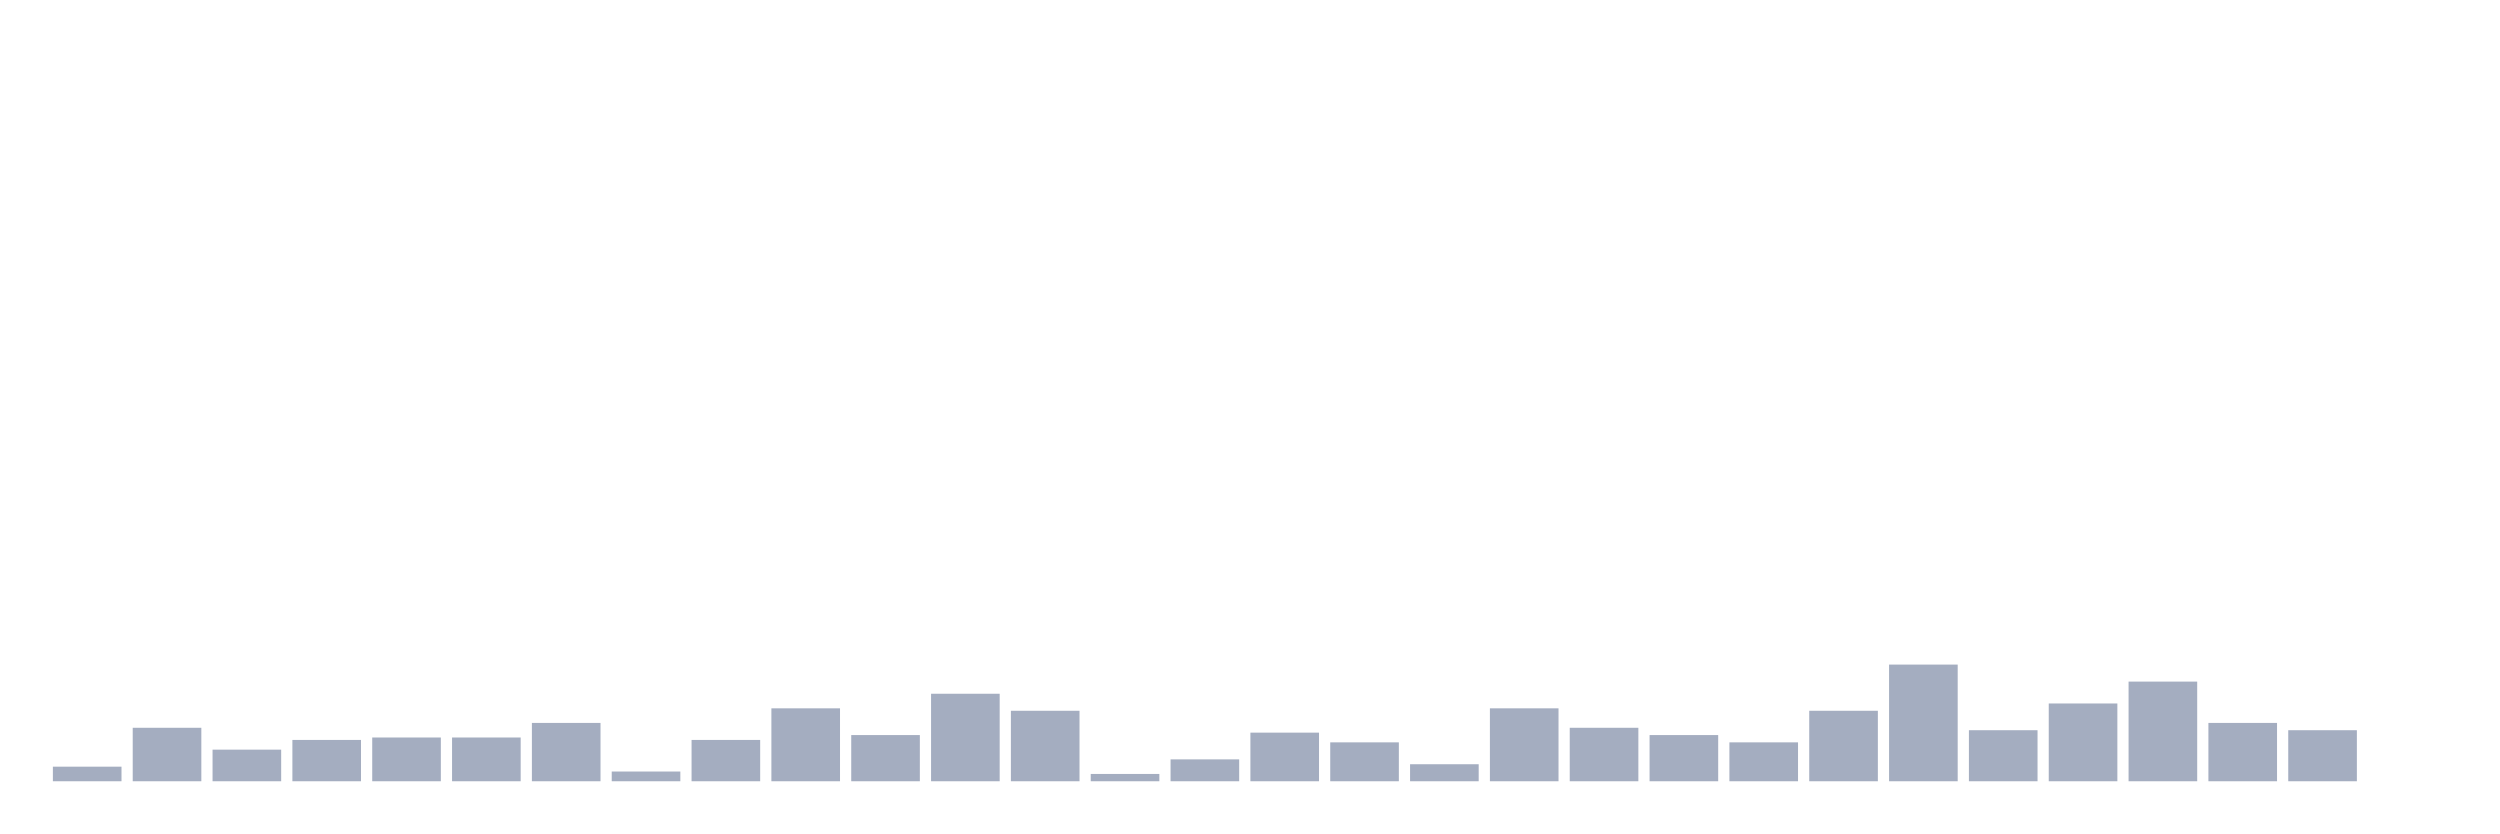
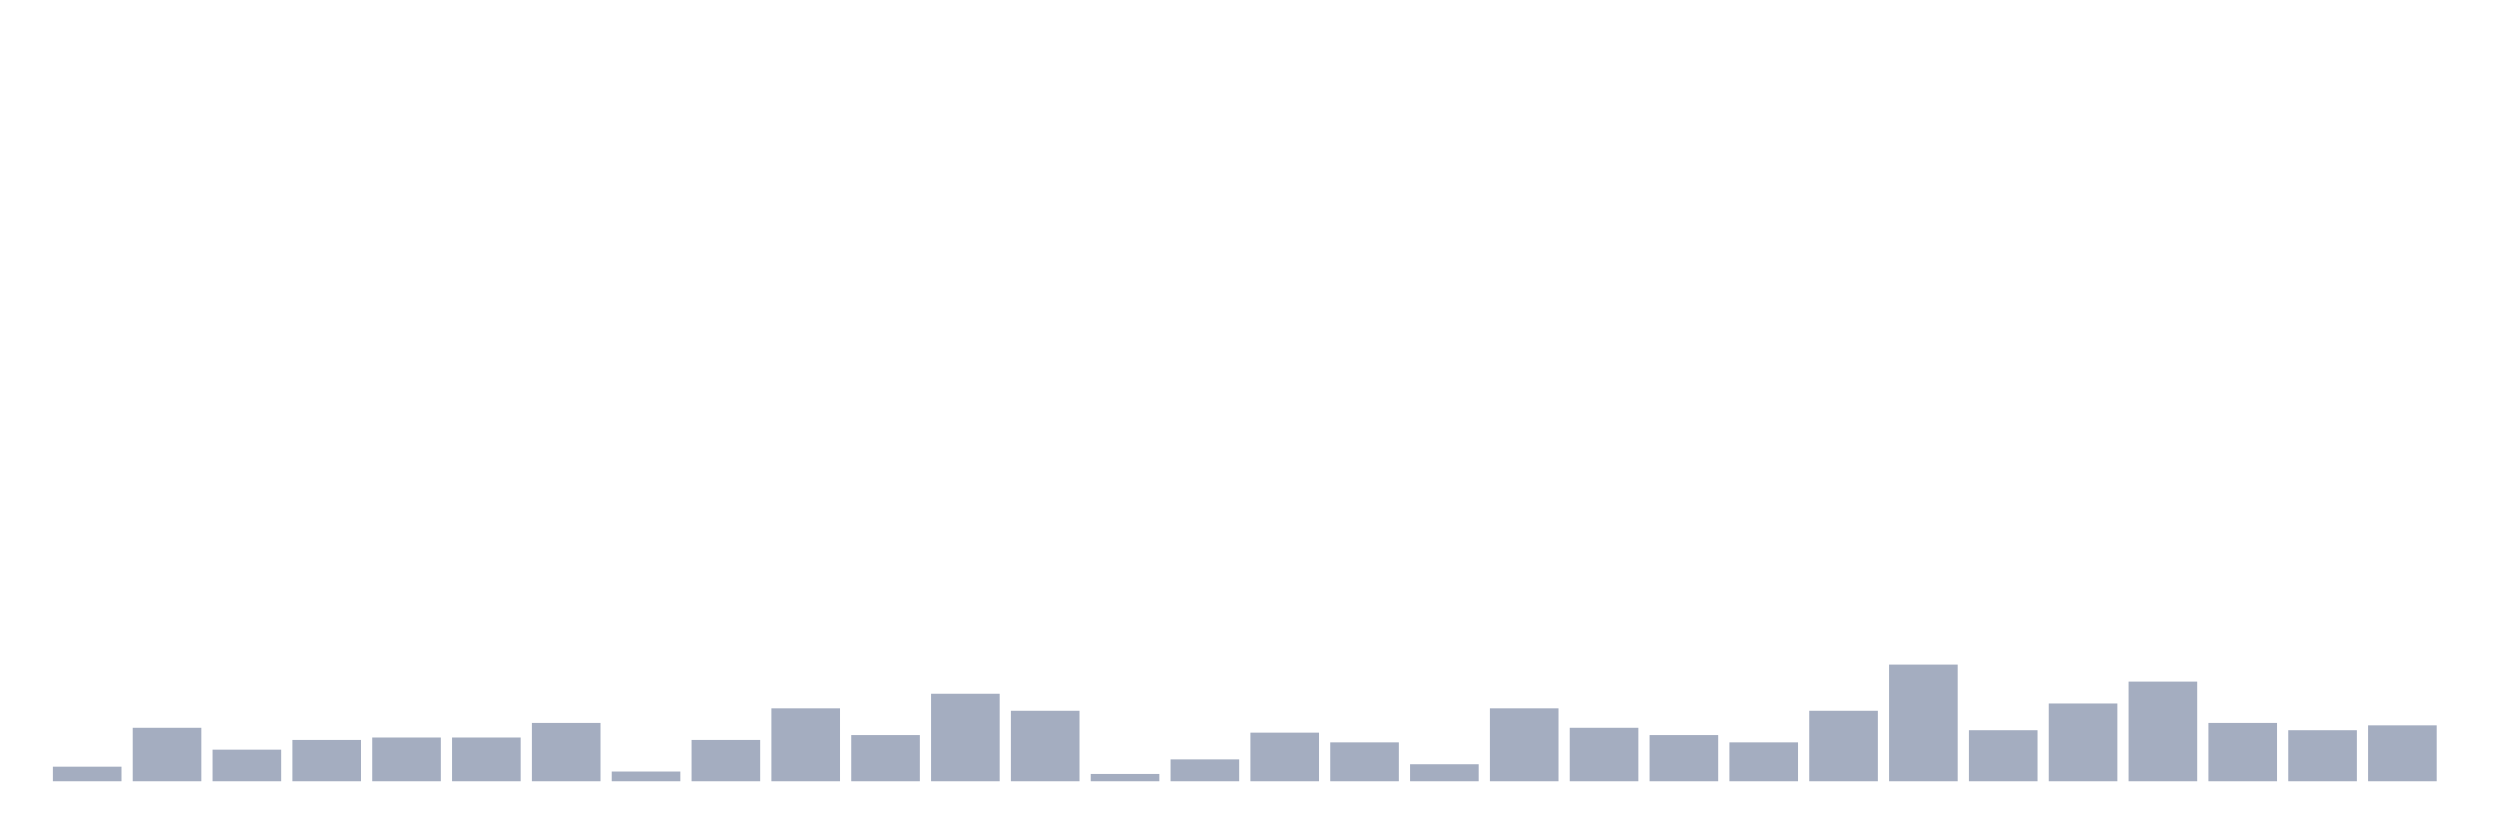
<svg xmlns="http://www.w3.org/2000/svg" viewBox="0 0 480 160">
  <g transform="translate(10,10)">
    <rect class="bar" x="0.153" width="13.175" y="137.2" height="2.8" fill="rgb(164,173,192)" />
    <rect class="bar" x="15.482" width="13.175" y="129.733" height="10.267" fill="rgb(164,173,192)" />
    <rect class="bar" x="30.81" width="13.175" y="133.933" height="6.067" fill="rgb(164,173,192)" />
    <rect class="bar" x="46.138" width="13.175" y="132.067" height="7.933" fill="rgb(164,173,192)" />
    <rect class="bar" x="61.466" width="13.175" y="131.6" height="8.4" fill="rgb(164,173,192)" />
    <rect class="bar" x="76.794" width="13.175" y="131.6" height="8.4" fill="rgb(164,173,192)" />
    <rect class="bar" x="92.123" width="13.175" y="128.8" height="11.2" fill="rgb(164,173,192)" />
    <rect class="bar" x="107.451" width="13.175" y="138.133" height="1.867" fill="rgb(164,173,192)" />
    <rect class="bar" x="122.779" width="13.175" y="132.067" height="7.933" fill="rgb(164,173,192)" />
    <rect class="bar" x="138.107" width="13.175" y="126" height="14" fill="rgb(164,173,192)" />
    <rect class="bar" x="153.436" width="13.175" y="131.133" height="8.867" fill="rgb(164,173,192)" />
    <rect class="bar" x="168.764" width="13.175" y="123.2" height="16.8" fill="rgb(164,173,192)" />
    <rect class="bar" x="184.092" width="13.175" y="126.467" height="13.533" fill="rgb(164,173,192)" />
    <rect class="bar" x="199.42" width="13.175" y="138.6" height="1.4" fill="rgb(164,173,192)" />
    <rect class="bar" x="214.748" width="13.175" y="135.8" height="4.2" fill="rgb(164,173,192)" />
    <rect class="bar" x="230.077" width="13.175" y="130.667" height="9.333" fill="rgb(164,173,192)" />
    <rect class="bar" x="245.405" width="13.175" y="132.533" height="7.467" fill="rgb(164,173,192)" />
    <rect class="bar" x="260.733" width="13.175" y="136.733" height="3.267" fill="rgb(164,173,192)" />
    <rect class="bar" x="276.061" width="13.175" y="126" height="14" fill="rgb(164,173,192)" />
    <rect class="bar" x="291.39" width="13.175" y="129.733" height="10.267" fill="rgb(164,173,192)" />
    <rect class="bar" x="306.718" width="13.175" y="131.133" height="8.867" fill="rgb(164,173,192)" />
    <rect class="bar" x="322.046" width="13.175" y="132.533" height="7.467" fill="rgb(164,173,192)" />
    <rect class="bar" x="337.374" width="13.175" y="126.467" height="13.533" fill="rgb(164,173,192)" />
    <rect class="bar" x="352.702" width="13.175" y="117.6" height="22.4" fill="rgb(164,173,192)" />
    <rect class="bar" x="368.031" width="13.175" y="130.2" height="9.8" fill="rgb(164,173,192)" />
    <rect class="bar" x="383.359" width="13.175" y="125.067" height="14.933" fill="rgb(164,173,192)" />
    <rect class="bar" x="398.687" width="13.175" y="120.867" height="19.133" fill="rgb(164,173,192)" />
    <rect class="bar" x="414.015" width="13.175" y="128.8" height="11.2" fill="rgb(164,173,192)" />
    <rect class="bar" x="429.344" width="13.175" y="130.2" height="9.8" fill="rgb(164,173,192)" />
-     <rect class="bar" x="444.672" width="13.175" y="140" height="0" fill="rgb(164,173,192)" />
+     <rect class="bar" x="444.672" width="13.175" y="129.267" height="10.733" fill="rgb(164,173,192)" />
  </g>
</svg>
